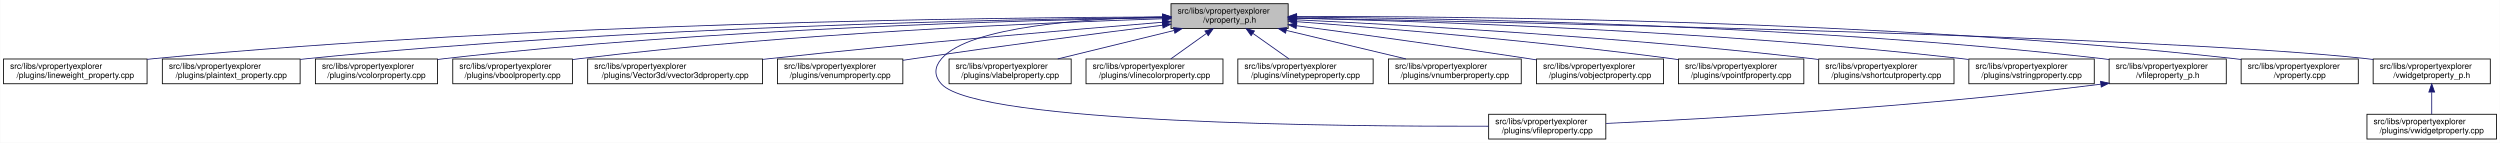
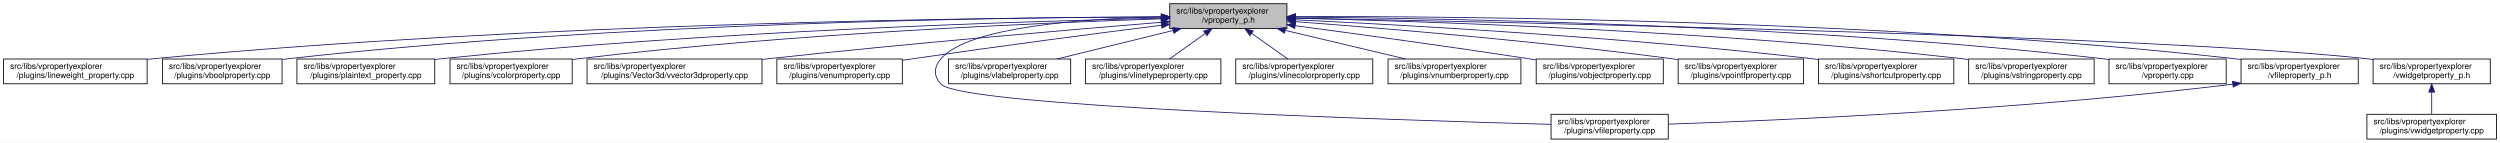
- <svg xmlns="http://www.w3.org/2000/svg" xmlns:xlink="http://www.w3.org/1999/xlink" width="3030pt" height="173pt" viewBox="0.00 0.00 3029.50 173.00">
+ <svg xmlns="http://www.w3.org/2000/svg" xmlns:xlink="http://www.w3.org/1999/xlink" width="3029pt" height="173pt" viewBox="0.00 0.00 3028.50 173.00">
  <g id="graph0" class="graph" transform="scale(1 1) rotate(0) translate(4 169)">
-     <polygon fill="white" stroke="transparent" points="-4,4 -4,-169 3025.5,-169 3025.5,4 -4,4" />
+     <polygon fill="white" stroke="transparent" points="-4,4 -4,-169 3024.5,-169 3024.5,4 -4,4" />
    <g id="node1" class="node">
      <g id="a_node1">
        <a xlink:title=" ">
-           <polygon fill="#bfbfbf" stroke="black" points="1415,-134.5 1415,-164.5 1557,-164.5 1557,-134.5 1415,-134.5" />
-           <text text-anchor="start" x="1423" y="-152.5" font-family="Helvetica,sans-Serif" font-size="10.00">src/libs/vpropertyexplorer</text>
-           <text text-anchor="middle" x="1486" y="-141.5" font-family="Helvetica,sans-Serif" font-size="10.00">/vproperty_p.h</text>
+           <polygon fill="#bfbfbf" stroke="black" points="1413,-134.5 1413,-164.5 1555,-164.5 1555,-134.5 1413,-134.5" />
+           <text text-anchor="start" x="1421" y="-152.5" font-family="Helvetica,sans-Serif" font-size="10.00">src/libs/vpropertyexplorer</text>
+           <text text-anchor="middle" x="1484" y="-141.5" font-family="Helvetica,sans-Serif" font-size="10.00">/vproperty_p.h</text>
        </a>
      </g>
    </g>
    <g id="node2" class="node">
      <g id="a_node2">
        <a xlink:href="../../d9/d33/lineweight__property_8cpp.html" target="_top" xlink:title=" ">
          <polygon fill="white" stroke="black" points="0,-67.5 0,-97.5 174,-97.5 174,-67.5 0,-67.5" />
          <text text-anchor="start" x="8" y="-85.5" font-family="Helvetica,sans-Serif" font-size="10.00">src/libs/vpropertyexplorer</text>
          <text text-anchor="middle" x="87" y="-74.5" font-family="Helvetica,sans-Serif" font-size="10.00">/plugins/lineweight_property.cpp</text>
        </a>
      </g>
    </g>
    <g id="edge1" class="edge">
-       <path fill="none" stroke="midnightblue" d="M1404.75,-148.48C1199.51,-147.76 643.73,-141.59 183,-98 180.06,-97.72 177.08,-97.41 174.07,-97.08" />
-       <polygon fill="midnightblue" stroke="midnightblue" points="1404.83,-151.98 1414.84,-148.52 1404.85,-144.98 1404.83,-151.98" />
+       <path fill="none" stroke="midnightblue" d="M1402.87,-148.48C1197.94,-147.74 643.02,-141.53 183,-98 180.06,-97.72 177.08,-97.41 174.07,-97.08" />
+       <polygon fill="midnightblue" stroke="midnightblue" points="1402.94,-151.98 1412.95,-148.51 1402.96,-144.98 1402.94,-151.98" />
    </g>
    <g id="node3" class="node">
      <g id="a_node3">
-         <a xlink:href="../../da/d2f/plaintext__property_8cpp.html" target="_top" xlink:title=" ">
-           <polygon fill="white" stroke="black" points="192.5,-67.5 192.5,-97.5 359.5,-97.5 359.5,-67.5 192.5,-67.5" />
+         <a xlink:href="../../d8/d83/vboolproperty_8cpp.html" target="_top" xlink:title=" ">
+           <polygon fill="white" stroke="black" points="192.5,-67.5 192.5,-97.5 337.5,-97.5 337.5,-67.5 192.5,-67.5" />
          <text text-anchor="start" x="200.5" y="-85.5" font-family="Helvetica,sans-Serif" font-size="10.00">src/libs/vpropertyexplorer</text>
-           <text text-anchor="middle" x="276" y="-74.5" font-family="Helvetica,sans-Serif" font-size="10.00">/plugins/plaintext_property.cpp</text>
+           <text text-anchor="middle" x="265" y="-74.5" font-family="Helvetica,sans-Serif" font-size="10.00">/plugins/vboolproperty.cpp</text>
        </a>
      </g>
    </g>
    <g id="edge2" class="edge">
-       <path fill="none" stroke="midnightblue" d="M1404.75,-147.87C1220.2,-145.78 755.48,-136.75 369,-98 365.91,-97.69 362.77,-97.35 359.6,-96.98" />
-       <polygon fill="midnightblue" stroke="midnightblue" points="1404.87,-151.37 1414.91,-147.98 1404.95,-144.37 1404.87,-151.37" />
+       <path fill="none" stroke="midnightblue" d="M1402.81,-148.59C1215.8,-147.99 740.45,-141.86 346,-98 343.3,-97.7 340.56,-97.36 337.79,-97" />
+       <polygon fill="midnightblue" stroke="midnightblue" points="1402.83,-152.09 1412.84,-148.62 1402.85,-145.09 1402.83,-152.09" />
    </g>
    <g id="node4" class="node">
      <g id="a_node4">
-         <a xlink:href="../../d0/d6b/vcolorproperty_8cpp.html" target="_top" xlink:title=" ">
-           <polygon fill="white" stroke="black" points="378,-67.5 378,-97.5 526,-97.5 526,-67.5 378,-67.5" />
-           <text text-anchor="start" x="386" y="-85.5" font-family="Helvetica,sans-Serif" font-size="10.00">src/libs/vpropertyexplorer</text>
-           <text text-anchor="middle" x="452" y="-74.5" font-family="Helvetica,sans-Serif" font-size="10.00">/plugins/vcolorproperty.cpp</text>
+         <a xlink:href="../../da/d2f/plaintext__property_8cpp.html" target="_top" xlink:title=" ">
+           <polygon fill="white" stroke="black" points="355.5,-67.5 355.5,-97.5 522.5,-97.5 522.5,-67.5 355.5,-67.5" />
+           <text text-anchor="start" x="363.5" y="-85.5" font-family="Helvetica,sans-Serif" font-size="10.00">src/libs/vpropertyexplorer</text>
+           <text text-anchor="middle" x="439" y="-74.5" font-family="Helvetica,sans-Serif" font-size="10.00">/plugins/plaintext_property.cpp</text>
        </a>
      </g>
    </g>
    <g id="edge3" class="edge">
-       <path fill="none" stroke="midnightblue" d="M1404.73,-147.46C1240.1,-144.64 855.62,-134.39 535,-98 532.09,-97.67 529.13,-97.3 526.15,-96.91" />
-       <polygon fill="midnightblue" stroke="midnightblue" points="1404.72,-150.96 1414.78,-147.63 1404.84,-143.97 1404.72,-150.96" />
+       <path fill="none" stroke="midnightblue" d="M1402.7,-146.97C1237.99,-143.26 853.28,-131.48 532,-98 528.91,-97.68 525.77,-97.32 522.6,-96.94" />
+       <polygon fill="midnightblue" stroke="midnightblue" points="1402.67,-150.47 1412.75,-147.19 1402.83,-143.47 1402.67,-150.47" />
    </g>
    <g id="node5" class="node">
      <g id="a_node5">
-         <a xlink:href="../../d8/d83/vboolproperty_8cpp.html" target="_top" xlink:title=" ">
-           <polygon fill="white" stroke="black" points="544.5,-67.5 544.5,-97.5 689.5,-97.5 689.5,-67.5 544.5,-67.5" />
-           <text text-anchor="start" x="552.5" y="-85.5" font-family="Helvetica,sans-Serif" font-size="10.00">src/libs/vpropertyexplorer</text>
-           <text text-anchor="middle" x="617" y="-74.5" font-family="Helvetica,sans-Serif" font-size="10.00">/plugins/vboolproperty.cpp</text>
+         <a xlink:href="../../d0/d6b/vcolorproperty_8cpp.html" target="_top" xlink:title=" ">
+           <polygon fill="white" stroke="black" points="541,-67.5 541,-97.5 689,-97.5 689,-67.5 541,-67.5" />
+           <text text-anchor="start" x="549" y="-85.5" font-family="Helvetica,sans-Serif" font-size="10.00">src/libs/vpropertyexplorer</text>
+           <text text-anchor="middle" x="615" y="-74.5" font-family="Helvetica,sans-Serif" font-size="10.00">/plugins/vcolorproperty.cpp</text>
        </a>
      </g>
    </g>
    <g id="edge4" class="edge">
-       <path fill="none" stroke="midnightblue" d="M1404.93,-146.26C1261.93,-141.66 955.7,-128.84 699,-98 695.99,-97.64 692.91,-97.24 689.82,-96.81" />
-       <polygon fill="midnightblue" stroke="midnightblue" points="1404.84,-149.76 1414.94,-146.58 1405.06,-142.77 1404.84,-149.76" />
+       <path fill="none" stroke="midnightblue" d="M1402.77,-146.19C1259.84,-141.49 954.24,-128.52 698,-98 695.09,-97.65 692.14,-97.27 689.15,-96.87" />
+       <polygon fill="midnightblue" stroke="midnightblue" points="1402.66,-149.69 1412.77,-146.52 1402.89,-142.7 1402.66,-149.69" />
    </g>
    <g id="node6" class="node">
      <g id="a_node6">
        <a xlink:href="../../d2/d8f/vvector3dproperty_8cpp.html" target="_top" xlink:title=" ">
-           <polygon fill="white" stroke="black" points="708,-67.5 708,-97.5 920,-97.5 920,-67.5 708,-67.5" />
-           <text text-anchor="start" x="716" y="-85.5" font-family="Helvetica,sans-Serif" font-size="10.00">src/libs/vpropertyexplorer</text>
-           <text text-anchor="middle" x="814" y="-74.5" font-family="Helvetica,sans-Serif" font-size="10.00">/plugins/Vector3d/vvector3dproperty.cpp</text>
+           <polygon fill="white" stroke="black" points="707,-67.5 707,-97.5 919,-97.5 919,-67.5 707,-67.5" />
+           <text text-anchor="start" x="715" y="-85.5" font-family="Helvetica,sans-Serif" font-size="10.00">src/libs/vpropertyexplorer</text>
+           <text text-anchor="middle" x="813" y="-74.5" font-family="Helvetica,sans-Serif" font-size="10.00">/plugins/Vector3d/vvector3dproperty.cpp</text>
        </a>
      </g>
    </g>
    <g id="edge5" class="edge">
-       <path fill="none" stroke="midnightblue" d="M1404.47,-142.01C1295.87,-133.15 1097.8,-116.29 929,-98 926.1,-97.69 923.16,-97.36 920.19,-97.03" />
-       <polygon fill="midnightblue" stroke="midnightblue" points="1404.45,-145.52 1414.7,-142.84 1405.02,-138.54 1404.45,-145.52" />
+       <path fill="none" stroke="midnightblue" d="M1402.62,-142C1294.21,-133.14 1096.5,-116.27 928,-98 925.1,-97.69 922.16,-97.36 919.19,-97.03" />
+       <polygon fill="midnightblue" stroke="midnightblue" points="1402.58,-145.51 1412.83,-142.83 1403.15,-138.53 1402.58,-145.51" />
    </g>
    <g id="node7" class="node">
      <g id="a_node7">
        <a xlink:href="../../d3/d60/venumproperty_8cpp.html" target="_top" xlink:title=" ">
-           <polygon fill="white" stroke="black" points="938,-67.5 938,-97.5 1090,-97.5 1090,-67.5 938,-67.5" />
-           <text text-anchor="start" x="946" y="-85.5" font-family="Helvetica,sans-Serif" font-size="10.00">src/libs/vpropertyexplorer</text>
-           <text text-anchor="middle" x="1014" y="-74.5" font-family="Helvetica,sans-Serif" font-size="10.00">/plugins/venumproperty.cpp</text>
+           <polygon fill="white" stroke="black" points="937,-67.5 937,-97.5 1089,-97.5 1089,-67.5 937,-67.5" />
+           <text text-anchor="start" x="945" y="-85.5" font-family="Helvetica,sans-Serif" font-size="10.00">src/libs/vpropertyexplorer</text>
+           <text text-anchor="middle" x="1013" y="-74.5" font-family="Helvetica,sans-Serif" font-size="10.00">/plugins/venumproperty.cpp</text>
        </a>
      </g>
    </g>
    <g id="edge6" class="edge">
-       <path fill="none" stroke="midnightblue" d="M1404.64,-138.42C1327.24,-128.67 1207.57,-113.19 1104,-98 1099.46,-97.33 1094.79,-96.63 1090.09,-95.91" />
-       <polygon fill="midnightblue" stroke="midnightblue" points="1404.45,-141.93 1414.81,-139.7 1405.32,-134.98 1404.45,-141.93" />
+       <path fill="none" stroke="midnightblue" d="M1402.86,-138.41C1325.66,-128.66 1206.3,-113.16 1103,-98 1098.46,-97.33 1093.79,-96.63 1089.09,-95.91" />
+       <polygon fill="midnightblue" stroke="midnightblue" points="1402.64,-141.91 1413,-139.69 1403.51,-134.97 1402.64,-141.91" />
    </g>
    <g id="node8" class="node">
      <g id="a_node8">
        <a xlink:href="../../d7/dd2/vfileproperty_8cpp.html" target="_top" xlink:title=" ">
-           <polygon fill="white" stroke="black" points="1800,-0.5 1800,-30.5 1942,-30.5 1942,-0.5 1800,-0.5" />
-           <text text-anchor="start" x="1808" y="-18.5" font-family="Helvetica,sans-Serif" font-size="10.00">src/libs/vpropertyexplorer</text>
-           <text text-anchor="middle" x="1871" y="-7.5" font-family="Helvetica,sans-Serif" font-size="10.00">/plugins/vfileproperty.cpp</text>
+           <polygon fill="white" stroke="black" points="1875,-0.5 1875,-30.5 2017,-30.5 2017,-0.5 1875,-0.5" />
+           <text text-anchor="start" x="1883" y="-18.5" font-family="Helvetica,sans-Serif" font-size="10.00">src/libs/vpropertyexplorer</text>
+           <text text-anchor="middle" x="1946" y="-7.5" font-family="Helvetica,sans-Serif" font-size="10.00">/plugins/vfileproperty.cpp</text>
        </a>
      </g>
    </g>
    <g id="edge7" class="edge">
-       <path fill="none" stroke="midnightblue" d="M1404.86,-148.53C1312.78,-146.64 1170.94,-137.2 1137,-98 1127.98,-87.58 1127.6,-77.07 1137,-67 1181.62,-19.21 1624.4,-15.56 1799.89,-16.02" />
-       <polygon fill="midnightblue" stroke="midnightblue" points="1404.93,-152.03 1415,-148.71 1405.06,-145.03 1404.93,-152.03" />
+       <path fill="none" stroke="midnightblue" d="M1402.7,-148.49C1310.87,-146.54 1169.79,-137.05 1136,-98 1126.98,-87.58 1126.57,-77.04 1136,-67 1161.13,-40.25 1682.01,-23.59 1874.94,-18.32" />
+       <polygon fill="midnightblue" stroke="midnightblue" points="1402.74,-151.99 1412.81,-148.68 1402.88,-144.99 1402.74,-151.99" />
    </g>
    <g id="node9" class="node">
      <g id="a_node9">
        <a xlink:href="../../d6/ddf/vlabelproperty_8cpp.html" target="_top" xlink:title=" ">
-           <polygon fill="white" stroke="black" points="1146,-67.5 1146,-97.5 1294,-97.5 1294,-67.5 1146,-67.5" />
-           <text text-anchor="start" x="1154" y="-85.5" font-family="Helvetica,sans-Serif" font-size="10.00">src/libs/vpropertyexplorer</text>
-           <text text-anchor="middle" x="1220" y="-74.5" font-family="Helvetica,sans-Serif" font-size="10.00">/plugins/vlabelproperty.cpp</text>
+           <polygon fill="white" stroke="black" points="1145,-67.5 1145,-97.5 1293,-97.5 1293,-67.5 1145,-67.5" />
+           <text text-anchor="start" x="1153" y="-85.5" font-family="Helvetica,sans-Serif" font-size="10.00">src/libs/vpropertyexplorer</text>
+           <text text-anchor="middle" x="1219" y="-74.5" font-family="Helvetica,sans-Serif" font-size="10.00">/plugins/vlabelproperty.cpp</text>
        </a>
      </g>
    </g>
    <g id="edge8" class="edge">
-       <path fill="none" stroke="midnightblue" d="M1418.69,-132.05C1375.2,-121.43 1319.2,-107.74 1277.75,-97.61" />
-       <polygon fill="midnightblue" stroke="midnightblue" points="1418.06,-135.5 1428.61,-134.48 1419.73,-128.7 1418.06,-135.5" />
+       <path fill="none" stroke="midnightblue" d="M1416.94,-132.05C1373.62,-121.43 1317.83,-107.74 1276.53,-97.61" />
+       <polygon fill="midnightblue" stroke="midnightblue" points="1416.28,-135.49 1426.83,-134.48 1417.95,-128.69 1416.28,-135.49" />
    </g>
    <g id="node10" class="node">
      <g id="a_node10">
-         <a xlink:href="../../dd/d22/vlinecolorproperty_8cpp.html" target="_top" xlink:title=" ">
-           <polygon fill="white" stroke="black" points="1312,-67.5 1312,-97.5 1478,-97.5 1478,-67.5 1312,-67.5" />
-           <text text-anchor="start" x="1320" y="-85.5" font-family="Helvetica,sans-Serif" font-size="10.00">src/libs/vpropertyexplorer</text>
-           <text text-anchor="middle" x="1395" y="-74.5" font-family="Helvetica,sans-Serif" font-size="10.00">/plugins/vlinecolorproperty.cpp</text>
+         <a xlink:href="../../dc/d32/vlinetypeproperty_8cpp.html" target="_top" xlink:title=" ">
+           <polygon fill="white" stroke="black" points="1311,-67.5 1311,-97.5 1475,-97.5 1475,-67.5 1311,-67.5" />
+           <text text-anchor="start" x="1319" y="-85.5" font-family="Helvetica,sans-Serif" font-size="10.00">src/libs/vpropertyexplorer</text>
+           <text text-anchor="middle" x="1393" y="-74.5" font-family="Helvetica,sans-Serif" font-size="10.00">/plugins/vlinetypeproperty.cpp</text>
        </a>
      </g>
    </g>
    <g id="edge9" class="edge">
-       <path fill="none" stroke="midnightblue" d="M1457.93,-128.45C1443.93,-118.45 1427.34,-106.6 1414.71,-97.58" />
-       <polygon fill="midnightblue" stroke="midnightblue" points="1456.08,-131.43 1466.25,-134.4 1460.15,-125.74 1456.08,-131.43" />
+       <path fill="none" stroke="midnightblue" d="M1455.93,-128.45C1441.93,-118.45 1425.34,-106.6 1412.71,-97.58" />
+       <polygon fill="midnightblue" stroke="midnightblue" points="1454.08,-131.43 1464.25,-134.4 1458.15,-125.74 1454.08,-131.43" />
    </g>
    <g id="node11" class="node">
      <g id="a_node11">
-         <a xlink:href="../../dc/d32/vlinetypeproperty_8cpp.html" target="_top" xlink:title=" ">
-           <polygon fill="white" stroke="black" points="1496,-67.5 1496,-97.5 1660,-97.5 1660,-67.5 1496,-67.5" />
-           <text text-anchor="start" x="1504" y="-85.5" font-family="Helvetica,sans-Serif" font-size="10.00">src/libs/vpropertyexplorer</text>
-           <text text-anchor="middle" x="1578" y="-74.5" font-family="Helvetica,sans-Serif" font-size="10.00">/plugins/vlinetypeproperty.cpp</text>
+         <a xlink:href="../../dd/d22/vlinecolorproperty_8cpp.html" target="_top" xlink:title=" ">
+           <polygon fill="white" stroke="black" points="1493,-67.5 1493,-97.5 1659,-97.5 1659,-67.5 1493,-67.5" />
+           <text text-anchor="start" x="1501" y="-85.5" font-family="Helvetica,sans-Serif" font-size="10.00">src/libs/vpropertyexplorer</text>
+           <text text-anchor="middle" x="1576" y="-74.5" font-family="Helvetica,sans-Serif" font-size="10.00">/plugins/vlinecolorproperty.cpp</text>
        </a>
      </g>
    </g>
    <g id="edge10" class="edge">
-       <path fill="none" stroke="midnightblue" d="M1514.38,-128.45C1528.53,-118.45 1545.31,-106.6 1558.08,-97.58" />
-       <polygon fill="midnightblue" stroke="midnightblue" points="1512.11,-125.77 1505.96,-134.4 1516.15,-131.48 1512.11,-125.77" />
+       <path fill="none" stroke="midnightblue" d="M1512.38,-128.45C1526.53,-118.45 1543.31,-106.6 1556.08,-97.58" />
+       <polygon fill="midnightblue" stroke="midnightblue" points="1510.11,-125.77 1503.96,-134.4 1514.15,-131.48 1510.11,-125.77" />
    </g>
    <g id="node12" class="node">
      <g id="a_node12">
        <a xlink:href="../../d7/dda/vnumberproperty_8cpp.html" target="_top" xlink:title=" ">
-           <polygon fill="white" stroke="black" points="1678.5,-67.5 1678.5,-97.5 1839.5,-97.5 1839.5,-67.5 1678.5,-67.5" />
-           <text text-anchor="start" x="1686.5" y="-85.5" font-family="Helvetica,sans-Serif" font-size="10.00">src/libs/vpropertyexplorer</text>
-           <text text-anchor="middle" x="1759" y="-74.5" font-family="Helvetica,sans-Serif" font-size="10.00">/plugins/vnumberproperty.cpp</text>
+           <polygon fill="white" stroke="black" points="1677.5,-67.5 1677.5,-97.5 1838.5,-97.5 1838.5,-67.5 1677.5,-67.5" />
+           <text text-anchor="start" x="1685.5" y="-85.5" font-family="Helvetica,sans-Serif" font-size="10.00">src/libs/vpropertyexplorer</text>
+           <text text-anchor="middle" x="1758" y="-74.5" font-family="Helvetica,sans-Serif" font-size="10.00">/plugins/vnumberproperty.cpp</text>
        </a>
      </g>
    </g>
    <g id="edge11" class="edge">
-       <path fill="none" stroke="midnightblue" d="M1554.8,-132.12C1599.47,-121.48 1657.1,-107.76 1699.73,-97.61" />
-       <polygon fill="midnightblue" stroke="midnightblue" points="1553.82,-128.75 1544.9,-134.48 1555.44,-135.56 1553.82,-128.75" />
+       <path fill="none" stroke="midnightblue" d="M1553.05,-132.12C1597.89,-121.48 1655.72,-107.76 1698.52,-97.61" />
+       <polygon fill="midnightblue" stroke="midnightblue" points="1552.04,-128.76 1543.12,-134.48 1553.65,-135.57 1552.04,-128.76" />
    </g>
    <g id="node13" class="node">
      <g id="a_node13">
        <a xlink:href="../../d5/d66/vobjectproperty_8cpp.html" target="_top" xlink:title=" ">
-           <polygon fill="white" stroke="black" points="1858,-67.5 1858,-97.5 2012,-97.5 2012,-67.5 1858,-67.5" />
-           <text text-anchor="start" x="1866" y="-85.5" font-family="Helvetica,sans-Serif" font-size="10.00">src/libs/vpropertyexplorer</text>
-           <text text-anchor="middle" x="1935" y="-74.5" font-family="Helvetica,sans-Serif" font-size="10.00">/plugins/vobjectproperty.cpp</text>
+           <polygon fill="white" stroke="black" points="1857,-67.5 1857,-97.5 2011,-97.5 2011,-67.5 1857,-67.5" />
+           <text text-anchor="start" x="1865" y="-85.5" font-family="Helvetica,sans-Serif" font-size="10.00">src/libs/vpropertyexplorer</text>
+           <text text-anchor="middle" x="1934" y="-74.5" font-family="Helvetica,sans-Serif" font-size="10.00">/plugins/vobjectproperty.cpp</text>
        </a>
      </g>
    </g>
    <g id="edge12" class="edge">
-       <path fill="none" stroke="midnightblue" d="M1567.28,-137.79C1640.71,-127.96 1751.7,-112.74 1848,-98 1851.18,-97.51 1854.42,-97.01 1857.7,-96.49" />
-       <polygon fill="midnightblue" stroke="midnightblue" points="1566.62,-134.35 1557.17,-139.14 1567.55,-141.28 1566.62,-134.35" />
+       <path fill="none" stroke="midnightblue" d="M1565.16,-137.84C1638.79,-128.03 1750.28,-112.78 1847,-98 1850.18,-97.51 1853.42,-97.01 1856.7,-96.49" />
+       <polygon fill="midnightblue" stroke="midnightblue" points="1564.48,-134.4 1555.03,-139.19 1565.4,-141.34 1564.48,-134.4" />
    </g>
    <g id="node14" class="node">
      <g id="a_node14">
        <a xlink:href="../../d2/dec/vpointfproperty_8cpp.html" target="_top" xlink:title=" ">
-           <polygon fill="white" stroke="black" points="2030,-67.5 2030,-97.5 2182,-97.5 2182,-67.5 2030,-67.5" />
-           <text text-anchor="start" x="2038" y="-85.5" font-family="Helvetica,sans-Serif" font-size="10.00">src/libs/vpropertyexplorer</text>
-           <text text-anchor="middle" x="2106" y="-74.5" font-family="Helvetica,sans-Serif" font-size="10.00">/plugins/vpointfproperty.cpp</text>
+           <polygon fill="white" stroke="black" points="2029,-67.5 2029,-97.5 2181,-97.5 2181,-67.5 2029,-67.5" />
+           <text text-anchor="start" x="2037" y="-85.5" font-family="Helvetica,sans-Serif" font-size="10.00">src/libs/vpropertyexplorer</text>
+           <text text-anchor="middle" x="2105" y="-74.5" font-family="Helvetica,sans-Serif" font-size="10.00">/plugins/vpointfproperty.cpp</text>
        </a>
      </g>
    </g>
    <g id="edge13" class="edge">
-       <path fill="none" stroke="midnightblue" d="M1567.37,-142.72C1672.42,-134.83 1860.78,-119.2 2021,-98 2023.82,-97.63 2026.69,-97.23 2029.59,-96.81" />
-       <polygon fill="midnightblue" stroke="midnightblue" points="1566.87,-139.25 1557.15,-143.49 1567.39,-146.23 1566.87,-139.25" />
+       <path fill="none" stroke="midnightblue" d="M1565.52,-142.73C1670.77,-134.85 1859.48,-119.22 2020,-98 2022.82,-97.63 2025.69,-97.23 2028.59,-96.81" />
+       <polygon fill="midnightblue" stroke="midnightblue" points="1565,-139.26 1555.29,-143.49 1565.52,-146.24 1565,-139.26" />
    </g>
    <g id="node15" class="node">
      <g id="a_node15">
        <a xlink:href="../../de/d34/vshortcutproperty_8cpp.html" target="_top" xlink:title=" ">
-           <polygon fill="white" stroke="black" points="2200,-67.5 2200,-97.5 2364,-97.5 2364,-67.5 2200,-67.5" />
-           <text text-anchor="start" x="2208" y="-85.5" font-family="Helvetica,sans-Serif" font-size="10.00">src/libs/vpropertyexplorer</text>
-           <text text-anchor="middle" x="2282" y="-74.5" font-family="Helvetica,sans-Serif" font-size="10.00">/plugins/vshortcutproperty.cpp</text>
+           <polygon fill="white" stroke="black" points="2199,-67.5 2199,-97.5 2363,-97.5 2363,-67.5 2199,-67.5" />
+           <text text-anchor="start" x="2207" y="-85.5" font-family="Helvetica,sans-Serif" font-size="10.00">src/libs/vpropertyexplorer</text>
+           <text text-anchor="middle" x="2281" y="-74.5" font-family="Helvetica,sans-Serif" font-size="10.00">/plugins/vshortcutproperty.cpp</text>
        </a>
      </g>
    </g>
    <g id="edge14" class="edge">
-       <path fill="none" stroke="midnightblue" d="M1567.23,-144.97C1698.64,-138.74 1965.86,-123.95 2191,-98 2193.86,-97.67 2196.77,-97.32 2199.7,-96.94" />
-       <polygon fill="midnightblue" stroke="midnightblue" points="1567.06,-141.47 1557.24,-145.44 1567.39,-148.46 1567.06,-141.47" />
+       <path fill="none" stroke="midnightblue" d="M1565.08,-144.99C1696.58,-138.78 1964.39,-123.99 2190,-98 2192.86,-97.67 2195.77,-97.32 2198.7,-96.94" />
+       <polygon fill="midnightblue" stroke="midnightblue" points="1564.91,-141.49 1555.09,-145.45 1565.24,-148.48 1564.91,-141.49" />
    </g>
    <g id="node16" class="node">
      <g id="a_node16">
        <a xlink:href="../../dc/d18/vstringproperty_8cpp.html" target="_top" xlink:title=" ">
-           <polygon fill="white" stroke="black" points="2382,-67.5 2382,-97.5 2534,-97.5 2534,-67.5 2382,-67.5" />
-           <text text-anchor="start" x="2390" y="-85.5" font-family="Helvetica,sans-Serif" font-size="10.00">src/libs/vpropertyexplorer</text>
-           <text text-anchor="middle" x="2458" y="-74.5" font-family="Helvetica,sans-Serif" font-size="10.00">/plugins/vstringproperty.cpp</text>
+           <polygon fill="white" stroke="black" points="2381,-67.5 2381,-97.5 2533,-97.5 2533,-67.5 2381,-67.5" />
+           <text text-anchor="start" x="2389" y="-85.5" font-family="Helvetica,sans-Serif" font-size="10.00">src/libs/vpropertyexplorer</text>
+           <text text-anchor="middle" x="2457" y="-74.5" font-family="Helvetica,sans-Serif" font-size="10.00">/plugins/vstringproperty.cpp</text>
        </a>
      </g>
    </g>
    <g id="edge15" class="edge">
-       <path fill="none" stroke="midnightblue" d="M1567.24,-146.92C1723.67,-143.2 2077.38,-131.52 2373,-98 2375.83,-97.68 2378.7,-97.33 2381.6,-96.95" />
-       <polygon fill="midnightblue" stroke="midnightblue" points="1567.14,-143.42 1557.23,-147.15 1567.31,-150.42 1567.14,-143.42" />
+       <path fill="none" stroke="midnightblue" d="M1565.04,-146.93C1721.49,-143.23 2075.86,-131.57 2372,-98 2374.83,-97.68 2377.7,-97.33 2380.6,-96.95" />
+       <polygon fill="midnightblue" stroke="midnightblue" points="1564.94,-143.43 1555.02,-147.16 1565.1,-150.43 1564.94,-143.43" />
    </g>
    <g id="node17" class="node">
      <g id="a_node17">
-         <a xlink:href="../../dc/de7/vfileproperty__p_8h.html" target="_top" xlink:title=" ">
-           <polygon fill="white" stroke="black" points="2552,-67.5 2552,-97.5 2694,-97.5 2694,-67.5 2552,-67.5" />
-           <text text-anchor="start" x="2560" y="-85.5" font-family="Helvetica,sans-Serif" font-size="10.00">src/libs/vpropertyexplorer</text>
-           <text text-anchor="middle" x="2623" y="-74.5" font-family="Helvetica,sans-Serif" font-size="10.00">/vfileproperty_p.h</text>
+         <a xlink:href="../../d8/dd2/vproperty_8cpp.html" target="_top" xlink:title=" ">
+           <polygon fill="white" stroke="black" points="2551,-67.5 2551,-97.5 2693,-97.5 2693,-67.5 2551,-67.5" />
+           <text text-anchor="start" x="2559" y="-85.5" font-family="Helvetica,sans-Serif" font-size="10.00">src/libs/vpropertyexplorer</text>
+           <text text-anchor="middle" x="2622" y="-74.5" font-family="Helvetica,sans-Serif" font-size="10.00">/vproperty.cpp</text>
        </a>
      </g>
    </g>
    <g id="edge16" class="edge">
-       <path fill="none" stroke="midnightblue" d="M1567.13,-148.25C1744.64,-146.92 2180.63,-139.31 2543,-98 2545.95,-97.66 2548.95,-97.29 2551.97,-96.87" />
-       <polygon fill="midnightblue" stroke="midnightblue" points="1567.06,-144.75 1557.08,-148.32 1567.11,-151.75 1567.06,-144.75" />
+       <path fill="none" stroke="midnightblue" d="M1565.2,-148.26C1742.89,-146.93 2179.29,-139.35 2542,-98 2544.95,-97.66 2547.95,-97.29 2550.97,-96.87" />
+       <polygon fill="midnightblue" stroke="midnightblue" points="1565.12,-144.76 1555.15,-148.33 1565.17,-151.76 1565.12,-144.76" />
    </g>
    <g id="node18" class="node">
      <g id="a_node18">
-         <a xlink:href="../../d8/dd2/vproperty_8cpp.html" target="_top" xlink:title=" ">
-           <polygon fill="white" stroke="black" points="2712,-67.5 2712,-97.5 2854,-97.5 2854,-67.5 2712,-67.5" />
-           <text text-anchor="start" x="2720" y="-85.5" font-family="Helvetica,sans-Serif" font-size="10.00">src/libs/vpropertyexplorer</text>
-           <text text-anchor="middle" x="2783" y="-74.5" font-family="Helvetica,sans-Serif" font-size="10.00">/vproperty.cpp</text>
-         </a>
-       </g>
-     </g>
-     <g id="edge18" class="edge">
-       <path fill="none" stroke="midnightblue" d="M1567.47,-148.99C1763.61,-149.32 2277.38,-145.17 2703,-98 2705.95,-97.67 2708.95,-97.3 2711.97,-96.9" />
-       <polygon fill="midnightblue" stroke="midnightblue" points="1567.26,-145.49 1557.25,-148.96 1567.24,-152.49 1567.26,-145.49" />
+         <a xlink:href="../../dc/de7/vfileproperty__p_8h.html" target="_top" xlink:title=" ">
+           <polygon fill="white" stroke="black" points="2711,-67.5 2711,-97.5 2853,-97.5 2853,-67.5 2711,-67.5" />
+           <text text-anchor="start" x="2719" y="-85.5" font-family="Helvetica,sans-Serif" font-size="10.00">src/libs/vpropertyexplorer</text>
+           <text text-anchor="middle" x="2782" y="-74.5" font-family="Helvetica,sans-Serif" font-size="10.00">/vfileproperty_p.h</text>
+         </a>
+       </g>
+     </g>
+     <g id="edge17" class="edge">
+       <path fill="none" stroke="midnightblue" d="M1565.54,-148.99C1761.84,-149.33 2276.03,-145.21 2702,-98 2704.95,-97.67 2707.95,-97.3 2710.97,-96.9" />
+       <polygon fill="midnightblue" stroke="midnightblue" points="1565.31,-145.49 1555.31,-148.97 1565.3,-152.49 1565.31,-145.49" />
    </g>
    <g id="node19" class="node">
      <g id="a_node19">
        <a xlink:href="../../d4/d5a/vwidgetproperty__p_8h.html" target="_top" xlink:title=" ">
-           <polygon fill="white" stroke="black" points="2872,-67.5 2872,-97.5 3014,-97.5 3014,-67.5 2872,-67.5" />
-           <text text-anchor="start" x="2880" y="-85.5" font-family="Helvetica,sans-Serif" font-size="10.00">src/libs/vpropertyexplorer</text>
-           <text text-anchor="middle" x="2943" y="-74.5" font-family="Helvetica,sans-Serif" font-size="10.00">/vwidgetproperty_p.h</text>
+           <polygon fill="white" stroke="black" points="2871,-67.5 2871,-97.5 3013,-97.5 3013,-67.5 2871,-67.5" />
+           <text text-anchor="start" x="2879" y="-85.5" font-family="Helvetica,sans-Serif" font-size="10.00">src/libs/vpropertyexplorer</text>
+           <text text-anchor="middle" x="2942" y="-74.5" font-family="Helvetica,sans-Serif" font-size="10.00">/vwidgetproperty_p.h</text>
        </a>
      </g>
    </g>
    <g id="edge19" class="edge">
-       <path fill="none" stroke="midnightblue" d="M1567.45,-147.04C1823.39,-142.21 2609.51,-125.48 2863,-98 2865.95,-97.68 2868.95,-97.32 2871.98,-96.92" />
-       <polygon fill="midnightblue" stroke="midnightblue" points="1567.04,-143.55 1557.11,-147.23 1567.18,-150.55 1567.04,-143.55" />
-     </g>
-     <g id="edge17" class="edge">
-       <path fill="none" stroke="midnightblue" d="M2541.97,-66.96C2317.53,-38.73 2063.57,-24.9 1942.36,-19.41" />
-       <polygon fill="midnightblue" stroke="midnightblue" points="2541.6,-70.44 2551.96,-68.23 2542.48,-63.5 2541.6,-70.44" />
+       <path fill="none" stroke="midnightblue" d="M1565.51,-147.04C1821.64,-142.22 2608.32,-125.5 2862,-98 2864.95,-97.68 2867.95,-97.32 2870.98,-96.92" />
+       <polygon fill="midnightblue" stroke="midnightblue" points="1565.1,-143.55 1555.16,-147.24 1565.23,-150.55 1565.1,-143.55" />
+     </g>
+     <g id="edge18" class="edge">
+       <path fill="none" stroke="midnightblue" d="M2700.67,-66.93C2443.47,-35.67 2149.65,-23.04 2017.13,-18.58" />
+       <polygon fill="midnightblue" stroke="midnightblue" points="2700.61,-70.45 2710.96,-68.2 2701.46,-63.5 2700.61,-70.45" />
    </g>
    <g id="node20" class="node">
      <g id="a_node20">
        <a xlink:href="../../dc/ddd/vwidgetproperty_8cpp.html" target="_top" xlink:title=" ">
-           <polygon fill="white" stroke="black" points="2864.5,-0.5 2864.5,-30.5 3021.5,-30.5 3021.5,-0.5 2864.5,-0.5" />
-           <text text-anchor="start" x="2872.5" y="-18.5" font-family="Helvetica,sans-Serif" font-size="10.00">src/libs/vpropertyexplorer</text>
-           <text text-anchor="middle" x="2943" y="-7.5" font-family="Helvetica,sans-Serif" font-size="10.00">/plugins/vwidgetproperty.cpp</text>
+           <polygon fill="white" stroke="black" points="2863.5,-0.5 2863.5,-30.5 3020.5,-30.5 3020.5,-0.5 2863.5,-0.5" />
+           <text text-anchor="start" x="2871.5" y="-18.5" font-family="Helvetica,sans-Serif" font-size="10.00">src/libs/vpropertyexplorer</text>
+           <text text-anchor="middle" x="2942" y="-7.5" font-family="Helvetica,sans-Serif" font-size="10.00">/plugins/vwidgetproperty.cpp</text>
        </a>
      </g>
    </g>
    <g id="edge20" class="edge">
-       <path fill="none" stroke="midnightblue" d="M2943,-57.11C2943,-48.15 2943,-38.32 2943,-30.58" />
-       <polygon fill="midnightblue" stroke="midnightblue" points="2939.5,-57.4 2943,-67.4 2946.5,-57.4 2939.5,-57.4" />
+       <path fill="none" stroke="midnightblue" d="M2942,-57.11C2942,-48.15 2942,-38.32 2942,-30.58" />
+       <polygon fill="midnightblue" stroke="midnightblue" points="2938.5,-57.4 2942,-67.4 2945.5,-57.4 2938.5,-57.4" />
    </g>
  </g>
</svg>
